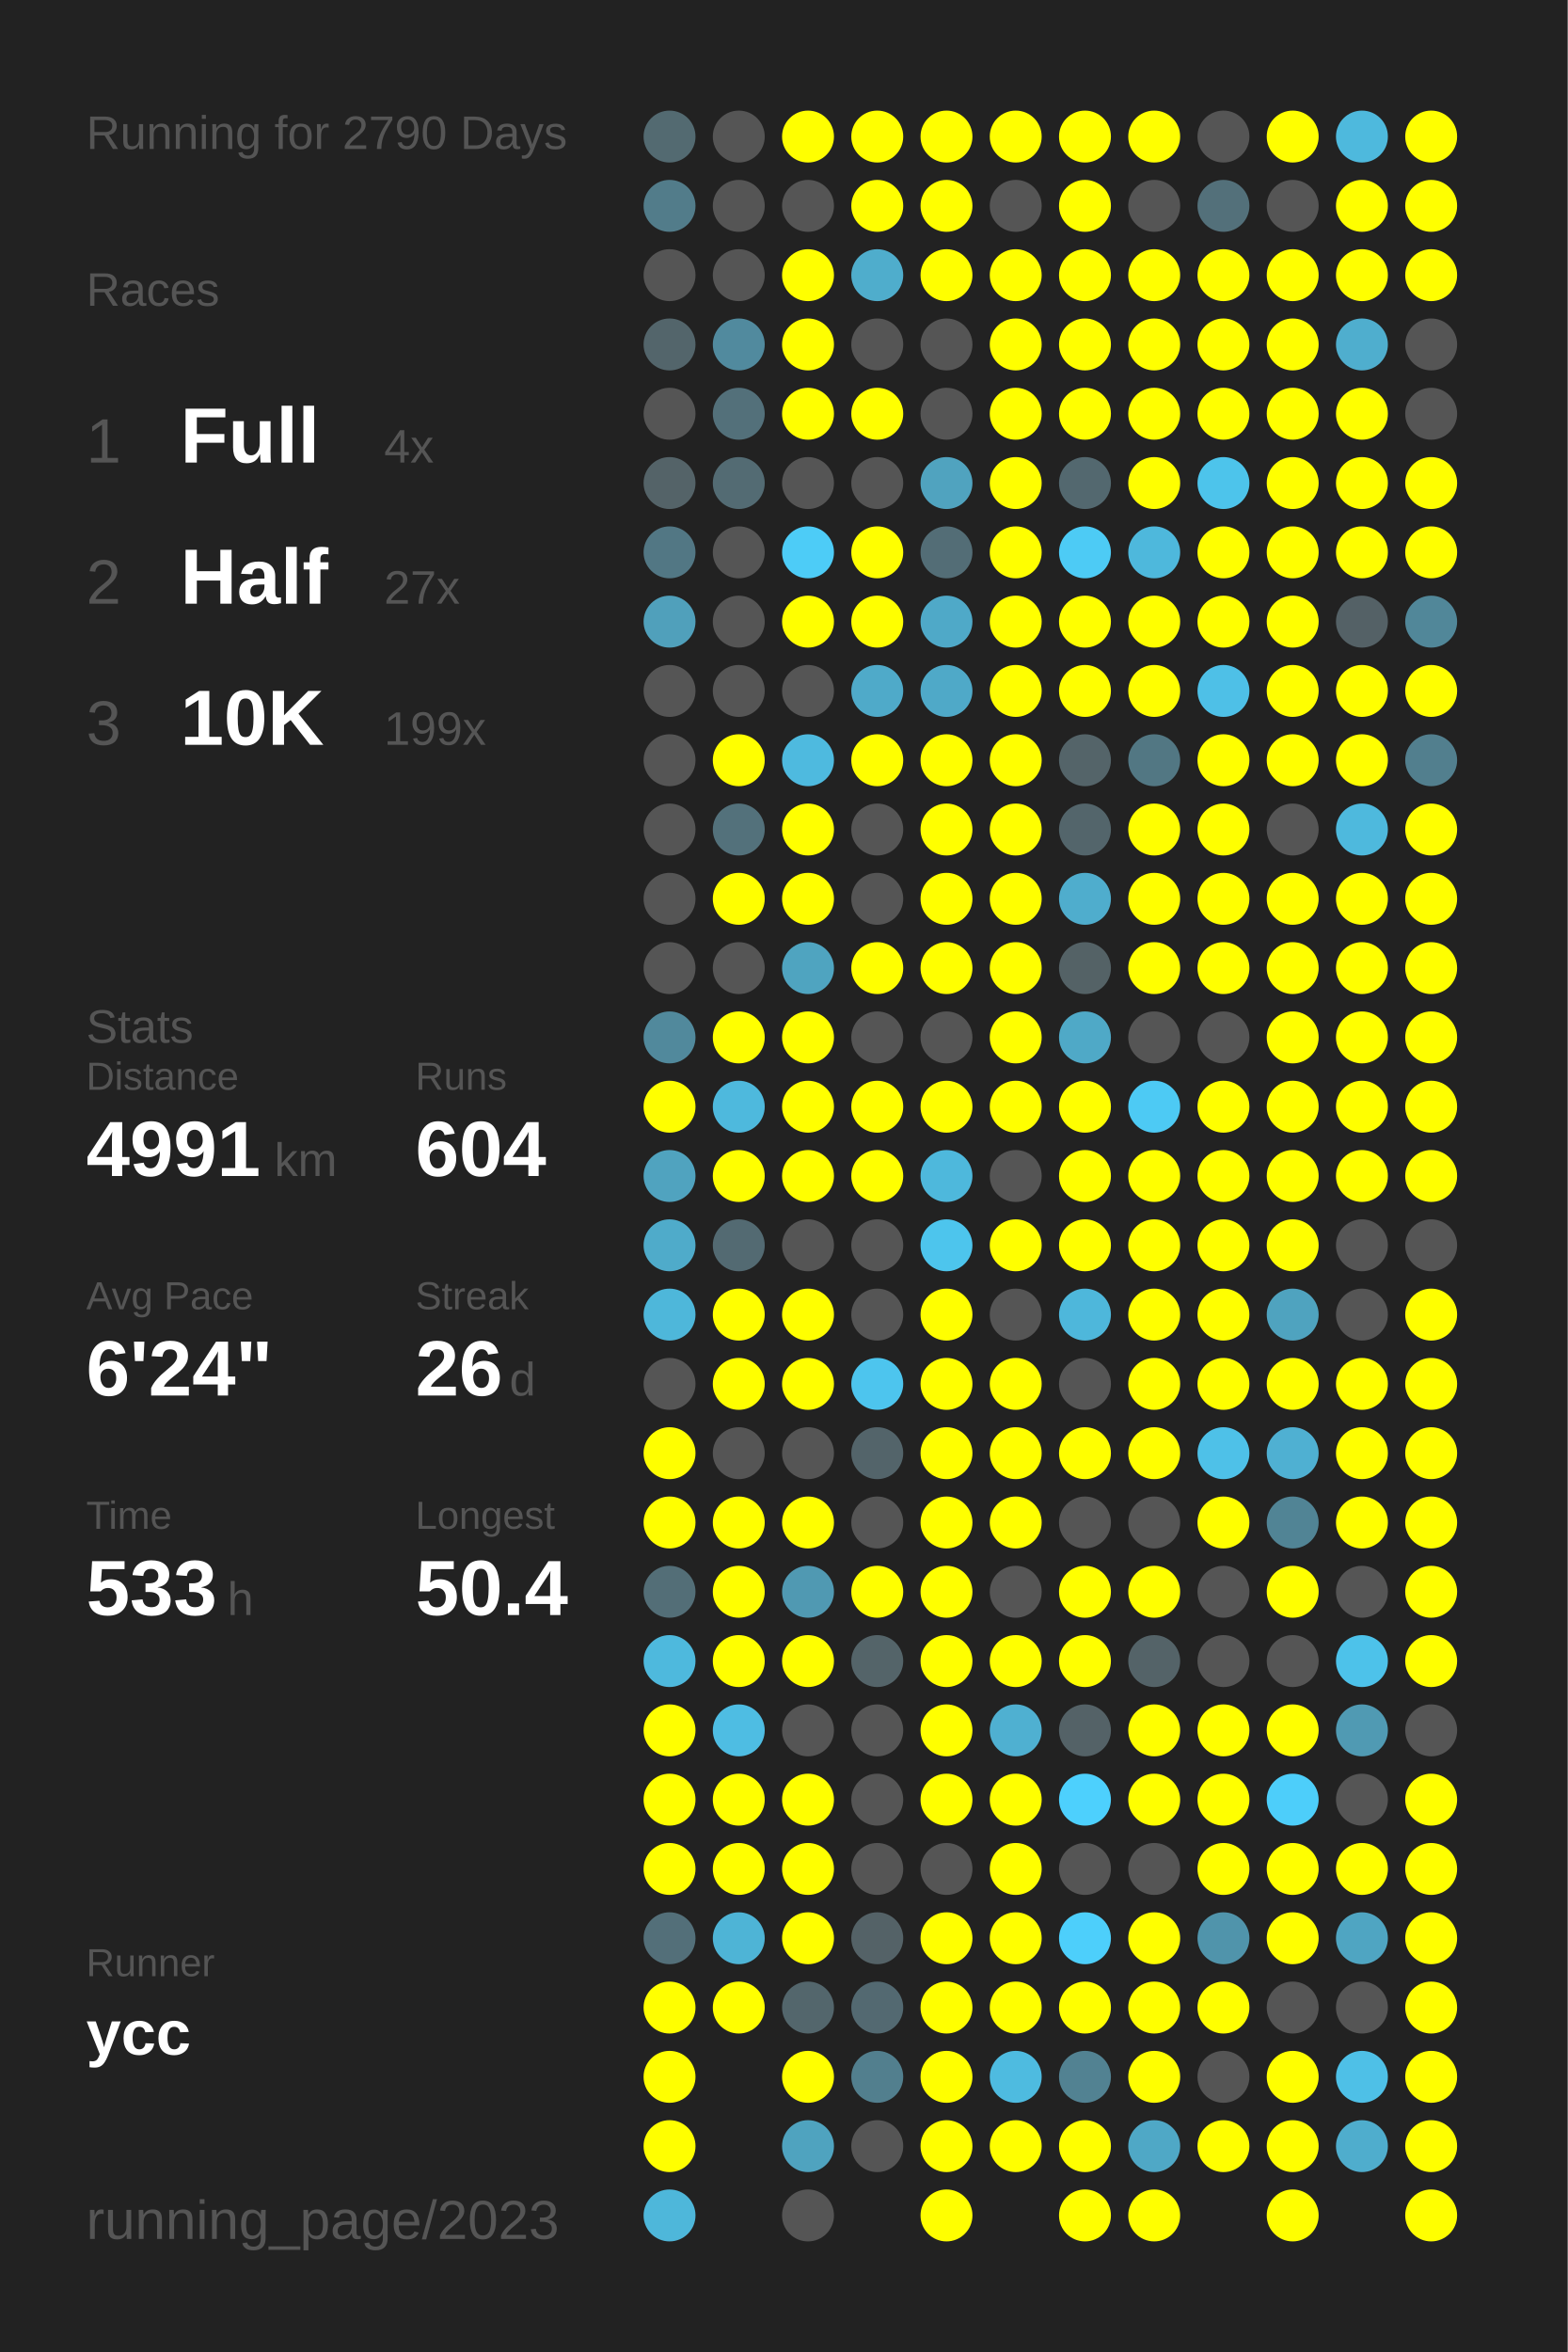
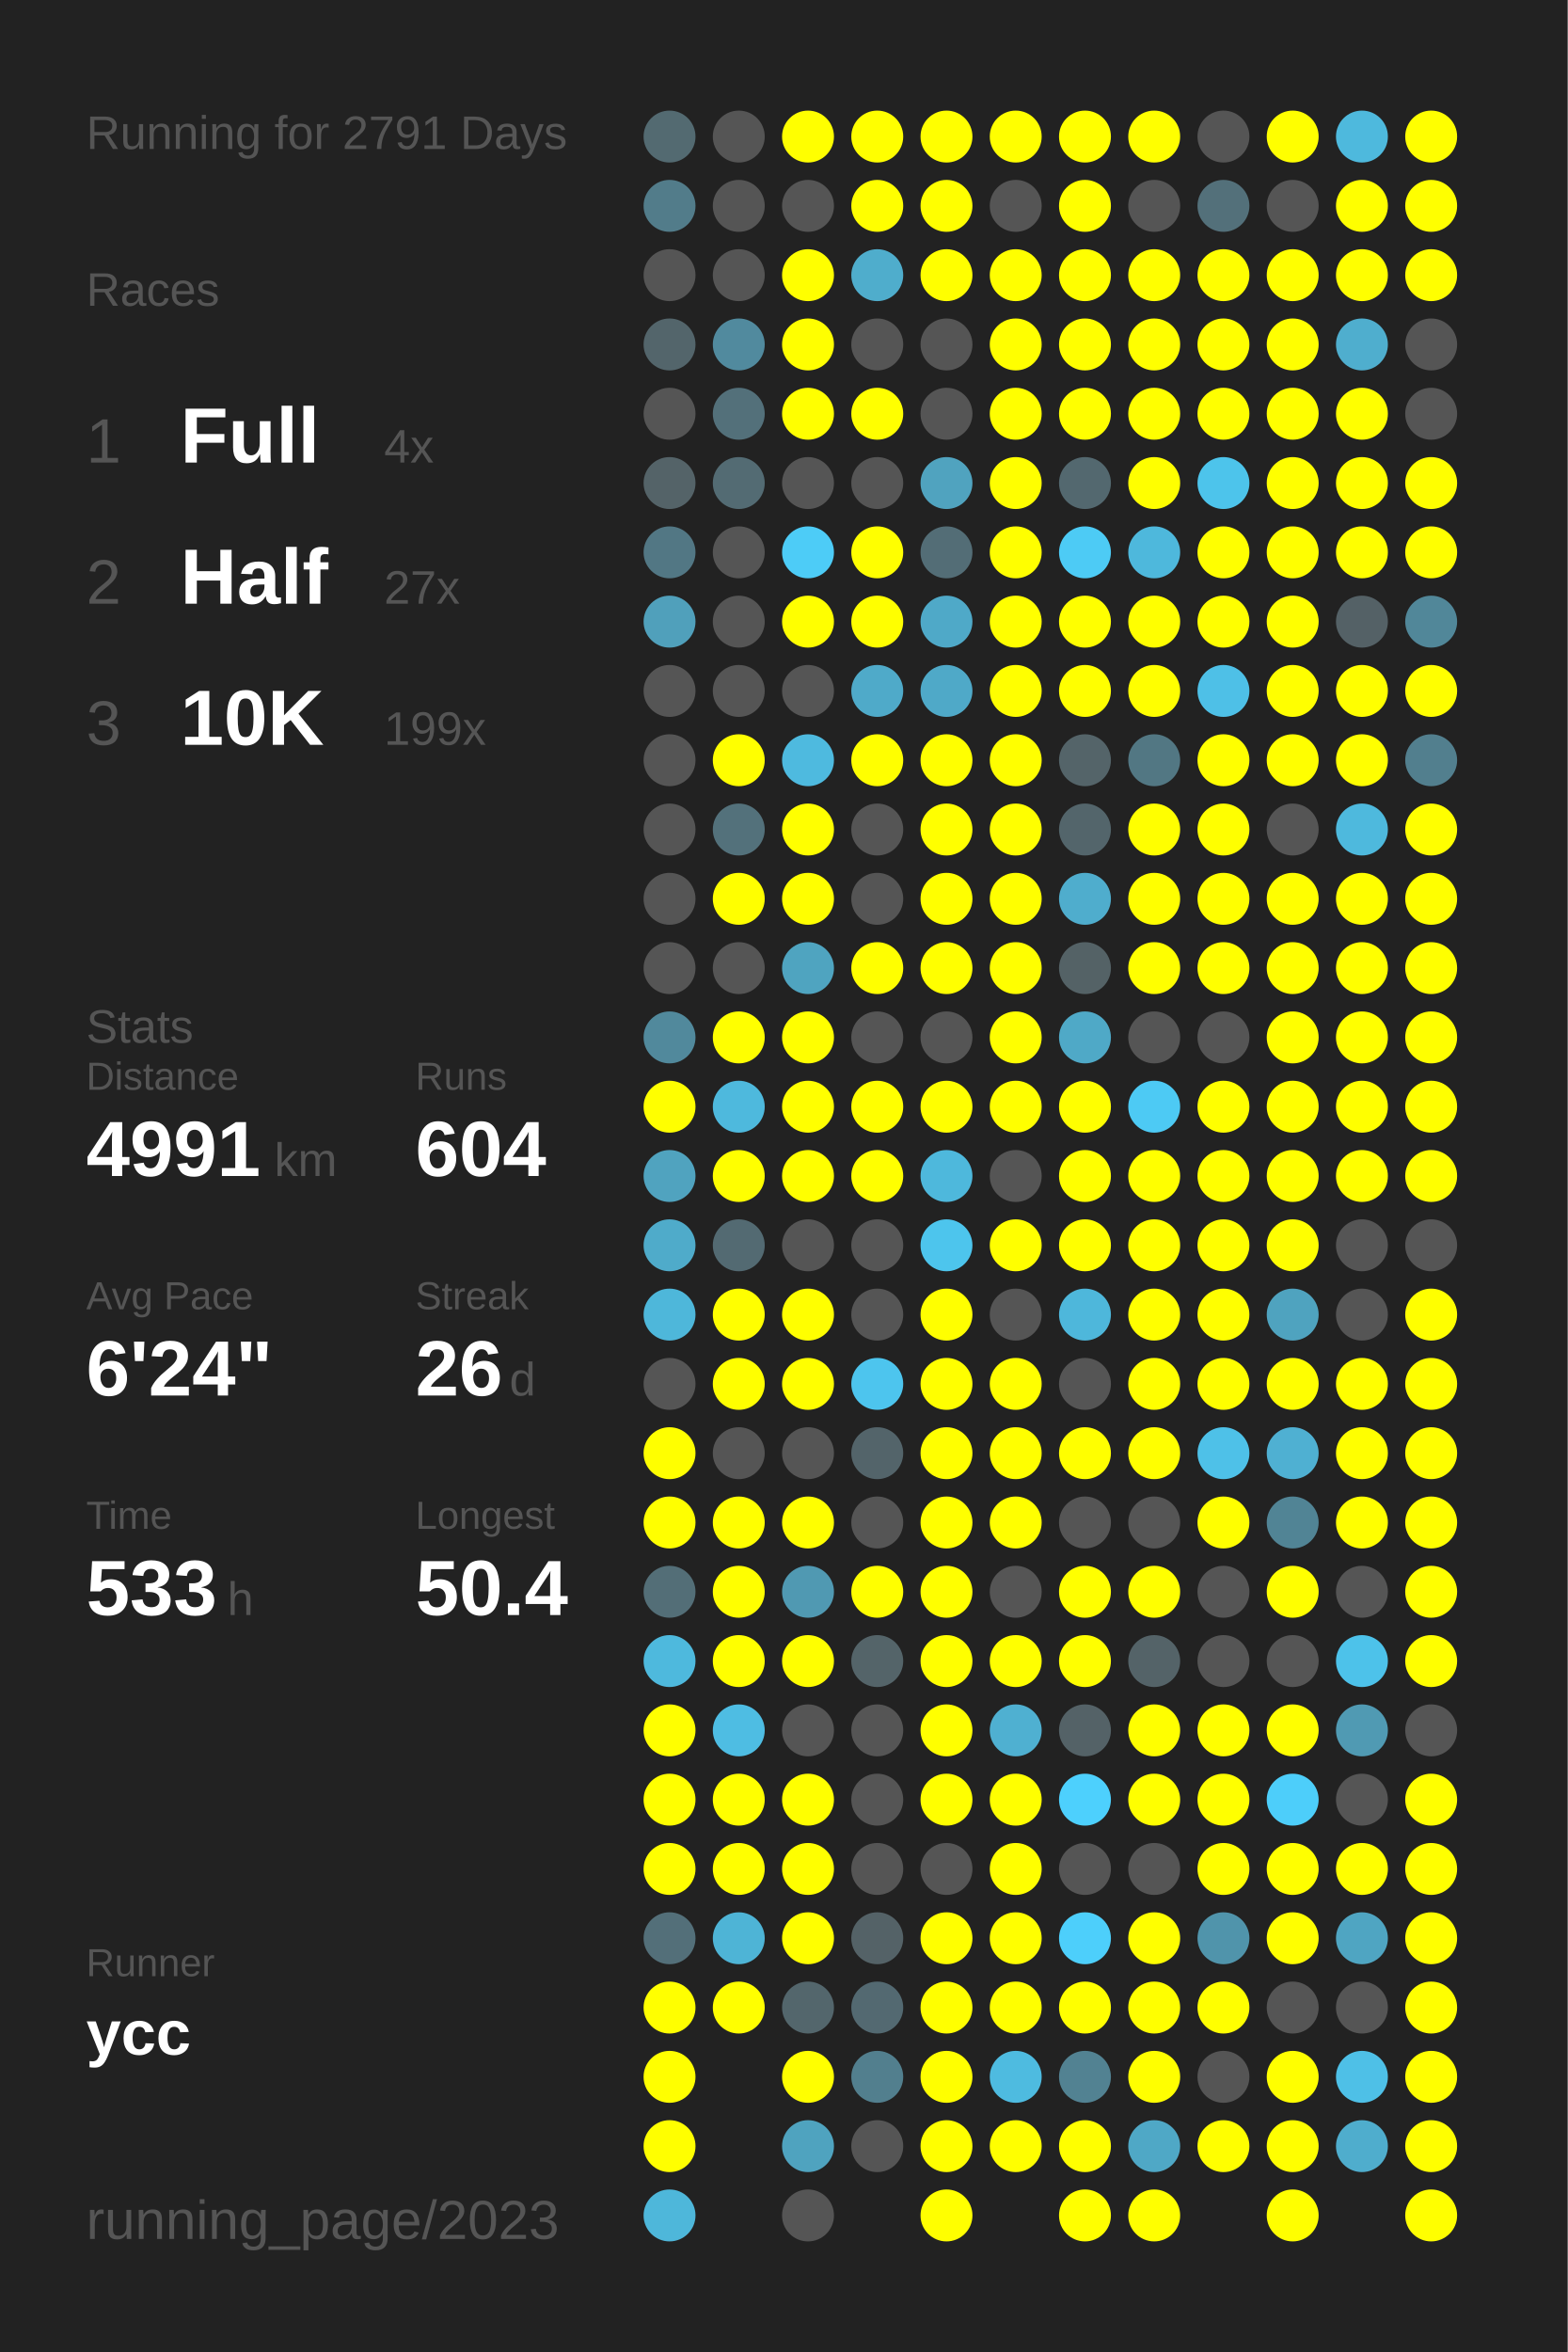
<svg xmlns="http://www.w3.org/2000/svg" baseProfile="full" height="300mm" version="1.1" viewBox="0,0,200,300" width="200mm">
  <defs />
  <rect fill="#222222" height="300" width="200" x="0" y="0" />
-   <text fill="#555555" style="font-size:6px; font-family:Arial;" x="11" y="19">Running for 2790 Days</text>
+   <text fill="#555555" style="font-size:6px; font-family:Arial;" x="11" y="19">Running for 2791 Days</text>
  <text fill="#555555" style="font-size:6px; font-family:Arial;" x="11" y="39">Races</text>
  <text fill="#555555" style="font-size:8px; font-family:Arial;" x="11" y="59">1</text>
  <text fill="#FFFFFF" style="font-size:10px; font-family:Arial; font-weight:bold;" x="23" y="59">Full</text>
  <text fill="#555555" style="font-size:6px; font-family:Arial;" x="49" y="59">4x</text>
  <text fill="#555555" style="font-size:8px; font-family:Arial;" x="11" y="77">2</text>
  <text fill="#FFFFFF" style="font-size:10px; font-family:Arial; font-weight:bold;" x="23" y="77">Half</text>
  <text fill="#555555" style="font-size:6px; font-family:Arial;" x="49" y="77">27x</text>
  <text fill="#555555" style="font-size:8px; font-family:Arial;" x="11" y="95">3</text>
  <text fill="#FFFFFF" style="font-size:10px; font-family:Arial; font-weight:bold;" x="23" y="95">10K</text>
  <text fill="#555555" style="font-size:6px; font-family:Arial;" x="49" y="95">199x</text>
  <text fill="#555555" style="font-size:6px; font-family:Arial;" x="11" y="133">Stats</text>
  <text fill="#555555" style="font-size:5px; font-family:Arial;" x="11" y="139">Distance</text>
  <text fill="#FFFFFF" style="font-size:10px; font-family:Arial; font-weight:bold;" x="11" y="150">4991</text>
  <text fill="#555555" style="font-size:6px; font-family:Arial;" x="35" y="150">km</text>
  <text fill="#555555" style="font-size:5px; font-family:Arial;" x="53" y="139">Runs</text>
  <text fill="#FFFFFF" style="font-size:10px; font-family:Arial; font-weight:bold;" x="53" y="150">604</text>
  <text fill="#555555" style="font-size:5px; font-family:Arial;" x="11" y="167">Avg Pace</text>
  <text fill="#FFFFFF" style="font-size:10px; font-family:Arial; font-weight:bold;" x="11" y="178">6'24"</text>
  <text fill="#555555" style="font-size:5px; font-family:Arial;" x="53" y="167">Streak</text>
  <text fill="#FFFFFF" style="font-size:10px; font-family:Arial; font-weight:bold;" x="53" y="178">26</text>
  <text fill="#555555" style="font-size:6px; font-family:Arial;" x="65" y="178">d</text>
  <text fill="#555555" style="font-size:5px; font-family:Arial;" x="11" y="195">Time</text>
  <text fill="#FFFFFF" style="font-size:10px; font-family:Arial; font-weight:bold;" x="11" y="206">533</text>
  <text fill="#555555" style="font-size:6px; font-family:Arial;" x="29" y="206">h</text>
  <text fill="#555555" style="font-size:5px; font-family:Arial;" x="53" y="195">Longest</text>
  <text fill="#FFFFFF" style="font-size:10px; font-family:Arial; font-weight:bold;" x="53" y="206">50.4</text>
  <text fill="#555555" style="font-size:5px; font-family:Arial;" x="11" y="252.065">Runner</text>
  <text fill="#FFFFFF" style="font-size:8px; font-family:Arial; font-weight:bold;" x="11" y="262.065">ycc</text>
  <text fill="#555555" style="font-size:7px; font-family:Arial;" x="11" y="285.581">running_page/2023</text>
  <circle cx="85.417" cy="17.419" fill="#536a71" r="3.312" />
  <circle cx="85.417" cy="26.258" fill="#527c8a" r="3.312" />
  <circle cx="85.417" cy="35.097" fill="#555555" r="3.312" />
  <circle cx="85.417" cy="43.935" fill="#53656b" r="3.312" />
  <circle cx="85.417" cy="52.774" fill="#555555" r="3.312" />
  <circle cx="85.417" cy="61.613" fill="#546368" r="3.312" />
  <circle cx="85.417" cy="70.452" fill="#527784" r="3.312" />
  <circle cx="85.417" cy="79.29" fill="#50a0bb" r="3.312" />
  <circle cx="85.417" cy="88.129" fill="#555555" r="3.312" />
  <circle cx="85.417" cy="96.968" fill="#555555" r="3.312" />
  <circle cx="85.417" cy="105.806" fill="#555555" r="3.312" />
  <circle cx="85.417" cy="114.645" fill="#555555" r="3.312" />
  <circle cx="85.417" cy="123.484" fill="#555555" r="3.312" />
  <circle cx="85.417" cy="132.323" fill="#51899c" r="3.312" />
  <circle cx="85.417" cy="141.161" fill="#FFFF00" r="3.312" />
  <circle cx="85.417" cy="150" fill="#50a3bf" r="3.312" />
  <circle cx="85.417" cy="158.839" fill="#4fabca" r="3.312" />
  <circle cx="85.417" cy="167.677" fill="#4eb7da" r="3.312" />
  <circle cx="85.417" cy="176.516" fill="#555555" r="3.312" />
  <circle cx="85.417" cy="185.355" fill="#FFFF00" r="3.312" />
  <circle cx="85.417" cy="194.194" fill="#FFFF00" r="3.312" />
  <circle cx="85.417" cy="203.032" fill="#536e77" r="3.312" />
  <circle cx="85.417" cy="211.871" fill="#4eb9dd" r="3.312" />
  <circle cx="85.417" cy="220.71" fill="#FFFF00" r="3.312" />
  <circle cx="85.417" cy="229.548" fill="#FFFF00" r="3.312" />
  <circle cx="85.417" cy="238.387" fill="#FFFF00" r="3.312" />
  <circle cx="85.417" cy="247.226" fill="#536f79" r="3.312" />
  <circle cx="85.417" cy="256.065" fill="#FFFF00" r="3.312" />
  <circle cx="85.417" cy="264.903" fill="#FFFF00" r="3.312" />
  <circle cx="85.417" cy="273.742" fill="#FFFF00" r="3.312" />
  <circle cx="85.417" cy="282.581" fill="#4eb7da" r="3.312" />
  <circle cx="94.25" cy="17.419" fill="#555555" r="3.312" />
  <circle cx="94.25" cy="26.258" fill="#555555" r="3.312" />
  <circle cx="94.25" cy="35.097" fill="#555555" r="3.312" />
  <circle cx="94.25" cy="43.935" fill="#518a9e" r="3.312" />
  <circle cx="94.25" cy="52.774" fill="#53707a" r="3.312" />
  <circle cx="94.25" cy="61.613" fill="#536b73" r="3.312" />
  <circle cx="94.25" cy="70.452" fill="#555555" r="3.312" />
  <circle cx="94.25" cy="79.29" fill="#555555" r="3.312" />
  <circle cx="94.25" cy="88.129" fill="#555555" r="3.312" />
  <circle cx="94.25" cy="96.968" fill="#FFFF00" r="3.312" />
  <circle cx="94.25" cy="105.806" fill="#53717b" r="3.312" />
  <circle cx="94.25" cy="114.645" fill="#FFFF00" r="3.312" />
  <circle cx="94.25" cy="123.484" fill="#555555" r="3.312" />
  <circle cx="94.25" cy="132.323" fill="#FFFF00" r="3.312" />
  <circle cx="94.25" cy="141.161" fill="#4eb9dd" r="3.312" />
  <circle cx="94.25" cy="150" fill="#FFFF00" r="3.312" />
  <circle cx="94.25" cy="158.839" fill="#536a72" r="3.312" />
  <circle cx="94.25" cy="167.677" fill="#FFFF00" r="3.312" />
  <circle cx="94.25" cy="176.516" fill="#FFFF00" r="3.312" />
  <circle cx="94.25" cy="185.355" fill="#555555" r="3.312" />
  <circle cx="94.25" cy="194.194" fill="#FFFF00" r="3.312" />
  <circle cx="94.25" cy="203.032" fill="#FFFF00" r="3.312" />
  <circle cx="94.25" cy="211.871" fill="#FFFF00" r="3.312" />
  <circle cx="94.25" cy="220.71" fill="#4ebde3" r="3.312" />
  <circle cx="94.25" cy="229.548" fill="#FFFF00" r="3.312" />
  <circle cx="94.25" cy="238.387" fill="#FFFF00" r="3.312" />
  <circle cx="94.25" cy="247.226" fill="#4eb4d6" r="3.312" />
  <circle cx="94.25" cy="256.065" fill="#FFFF00" r="3.312" />
  <circle cx="103.083" cy="17.419" fill="#FFFF00" r="3.312" />
  <circle cx="103.083" cy="26.258" fill="#555555" r="3.312" />
  <circle cx="103.083" cy="35.097" fill="#FFFF00" r="3.312" />
  <circle cx="103.083" cy="43.935" fill="#FFFF00" r="3.312" />
  <circle cx="103.083" cy="52.774" fill="#FFFF00" r="3.312" />
  <circle cx="103.083" cy="61.613" fill="#555555" r="3.312" />
  <circle cx="103.083" cy="70.452" fill="#4dccf7" r="3.312" />
  <circle cx="103.083" cy="79.29" fill="#FFFF00" r="3.312" />
  <circle cx="103.083" cy="88.129" fill="#555555" r="3.312" />
  <circle cx="103.083" cy="96.968" fill="#4ebadf" r="3.312" />
  <circle cx="103.083" cy="105.806" fill="#FFFF00" r="3.312" />
  <circle cx="103.083" cy="114.645" fill="#FFFF00" r="3.312" />
  <circle cx="103.083" cy="123.484" fill="#4fa4c0" r="3.312" />
  <circle cx="103.083" cy="132.323" fill="#FFFF00" r="3.312" />
  <circle cx="103.083" cy="141.161" fill="#FFFF00" r="3.312" />
  <circle cx="103.083" cy="150" fill="#FFFF00" r="3.312" />
  <circle cx="103.083" cy="158.839" fill="#555555" r="3.312" />
  <circle cx="103.083" cy="167.677" fill="#FFFF00" r="3.312" />
  <circle cx="103.083" cy="176.516" fill="#FFFF00" r="3.312" />
  <circle cx="103.083" cy="185.355" fill="#555555" r="3.312" />
  <circle cx="103.083" cy="194.194" fill="#FFFF00" r="3.312" />
  <circle cx="103.083" cy="203.032" fill="#5099b2" r="3.312" />
  <circle cx="103.083" cy="211.871" fill="#FFFF00" r="3.312" />
  <circle cx="103.083" cy="220.71" fill="#555555" r="3.312" />
  <circle cx="103.083" cy="229.548" fill="#FFFF00" r="3.312" />
  <circle cx="103.083" cy="238.387" fill="#FFFF00" r="3.312" />
  <circle cx="103.083" cy="247.226" fill="#FFFF00" r="3.312" />
  <circle cx="103.083" cy="256.065" fill="#53666c" r="3.312" />
  <circle cx="103.083" cy="264.903" fill="#FFFF00" r="3.312" />
  <circle cx="103.083" cy="273.742" fill="#4fa3bf" r="3.312" />
  <circle cx="103.083" cy="282.581" fill="#555555" r="3.312" />
  <circle cx="111.917" cy="17.419" fill="#FFFF00" r="3.312" />
  <circle cx="111.917" cy="26.258" fill="#FFFF00" r="3.312" />
  <circle cx="111.917" cy="35.097" fill="#4fadcc" r="3.312" />
  <circle cx="111.917" cy="43.935" fill="#555555" r="3.312" />
  <circle cx="111.917" cy="52.774" fill="#FFFF00" r="3.312" />
  <circle cx="111.917" cy="61.613" fill="#555555" r="3.312" />
  <circle cx="111.917" cy="70.452" fill="#FFFF00" r="3.312" />
  <circle cx="111.917" cy="79.29" fill="#FFFF00" r="3.312" />
  <circle cx="111.917" cy="88.129" fill="#4faac9" r="3.312" />
  <circle cx="111.917" cy="96.968" fill="#FFFF00" r="3.312" />
  <circle cx="111.917" cy="105.806" fill="#555555" r="3.312" />
  <circle cx="111.917" cy="114.645" fill="#555555" r="3.312" />
  <circle cx="111.917" cy="123.484" fill="#FFFF00" r="3.312" />
  <circle cx="111.917" cy="132.323" fill="#555555" r="3.312" />
  <circle cx="111.917" cy="141.161" fill="#FFFF00" r="3.312" />
  <circle cx="111.917" cy="150" fill="#FFFF00" r="3.312" />
  <circle cx="111.917" cy="158.839" fill="#555555" r="3.312" />
  <circle cx="111.917" cy="167.677" fill="#555555" r="3.312" />
  <circle cx="111.917" cy="176.516" fill="#4dc5ee" r="3.312" />
  <circle cx="111.917" cy="185.355" fill="#53646a" r="3.312" />
  <circle cx="111.917" cy="194.194" fill="#555555" r="3.312" />
  <circle cx="111.917" cy="203.032" fill="#FFFF00" r="3.312" />
  <circle cx="111.917" cy="211.871" fill="#546469" r="3.312" />
  <circle cx="111.917" cy="220.71" fill="#555555" r="3.312" />
  <circle cx="111.917" cy="229.548" fill="#555555" r="3.312" />
  <circle cx="111.917" cy="238.387" fill="#555555" r="3.312" />
  <circle cx="111.917" cy="247.226" fill="#546267" r="3.312" />
  <circle cx="111.917" cy="256.065" fill="#536971" r="3.312" />
  <circle cx="111.917" cy="264.903" fill="#527f8e" r="3.312" />
  <circle cx="111.917" cy="273.742" fill="#555555" r="3.312" />
  <circle cx="120.75" cy="17.419" fill="#FFFF00" r="3.312" />
  <circle cx="120.75" cy="26.258" fill="#FFFF00" r="3.312" />
  <circle cx="120.75" cy="35.097" fill="#FFFF00" r="3.312" />
  <circle cx="120.75" cy="43.935" fill="#555555" r="3.312" />
  <circle cx="120.75" cy="52.774" fill="#555555" r="3.312" />
  <circle cx="120.75" cy="61.613" fill="#50a3bf" r="3.312" />
  <circle cx="120.75" cy="70.452" fill="#536d76" r="3.312" />
  <circle cx="120.75" cy="79.29" fill="#4fa9c8" r="3.312" />
  <circle cx="120.75" cy="88.129" fill="#4fa9c8" r="3.312" />
  <circle cx="120.75" cy="96.968" fill="#FFFF00" r="3.312" />
  <circle cx="120.75" cy="105.806" fill="#FFFF00" r="3.312" />
  <circle cx="120.75" cy="114.645" fill="#FFFF00" r="3.312" />
  <circle cx="120.75" cy="123.484" fill="#FFFF00" r="3.312" />
  <circle cx="120.75" cy="132.323" fill="#555555" r="3.312" />
  <circle cx="120.75" cy="141.161" fill="#FFFF00" r="3.312" />
  <circle cx="120.75" cy="150" fill="#4eb8dc" r="3.312" />
  <circle cx="120.75" cy="158.839" fill="#4dc5ed" r="3.312" />
  <circle cx="120.75" cy="167.677" fill="#FFFF00" r="3.312" />
  <circle cx="120.75" cy="176.516" fill="#FFFF00" r="3.312" />
  <circle cx="120.75" cy="185.355" fill="#FFFF00" r="3.312" />
  <circle cx="120.75" cy="194.194" fill="#FFFF00" r="3.312" />
  <circle cx="120.75" cy="203.032" fill="#FFFF00" r="3.312" />
  <circle cx="120.75" cy="211.871" fill="#FFFF00" r="3.312" />
  <circle cx="120.75" cy="220.71" fill="#FFFF00" r="3.312" />
  <circle cx="120.75" cy="229.548" fill="#FFFF00" r="3.312" />
  <circle cx="120.75" cy="238.387" fill="#555555" r="3.312" />
  <circle cx="120.75" cy="247.226" fill="#FFFF00" r="3.312" />
  <circle cx="120.75" cy="256.065" fill="#FFFF00" r="3.312" />
  <circle cx="120.75" cy="264.903" fill="#FFFF00" r="3.312" />
  <circle cx="120.75" cy="273.742" fill="#FFFF00" r="3.312" />
  <circle cx="120.75" cy="282.581" fill="#FFFF00" r="3.312" />
  <circle cx="129.583" cy="17.419" fill="#FFFF00" r="3.312" />
  <circle cx="129.583" cy="26.258" fill="#555555" r="3.312" />
  <circle cx="129.583" cy="35.097" fill="#FFFF00" r="3.312" />
  <circle cx="129.583" cy="43.935" fill="#FFFF00" r="3.312" />
  <circle cx="129.583" cy="52.774" fill="#FFFF00" r="3.312" />
  <circle cx="129.583" cy="61.613" fill="#FFFF00" r="3.312" />
  <circle cx="129.583" cy="70.452" fill="#FFFF00" r="3.312" />
  <circle cx="129.583" cy="79.29" fill="#FFFF00" r="3.312" />
  <circle cx="129.583" cy="88.129" fill="#FFFF00" r="3.312" />
  <circle cx="129.583" cy="96.968" fill="#FFFF00" r="3.312" />
  <circle cx="129.583" cy="105.806" fill="#FFFF00" r="3.312" />
  <circle cx="129.583" cy="114.645" fill="#FFFF00" r="3.312" />
  <circle cx="129.583" cy="123.484" fill="#FFFF00" r="3.312" />
  <circle cx="129.583" cy="132.323" fill="#FFFF00" r="3.312" />
  <circle cx="129.583" cy="141.161" fill="#FFFF00" r="3.312" />
  <circle cx="129.583" cy="150" fill="#555555" r="3.312" />
  <circle cx="129.583" cy="158.839" fill="#FFFF00" r="3.312" />
  <circle cx="129.583" cy="167.677" fill="#555555" r="3.312" />
  <circle cx="129.583" cy="176.516" fill="#FFFF00" r="3.312" />
  <circle cx="129.583" cy="185.355" fill="#FFFF00" r="3.312" />
  <circle cx="129.583" cy="194.194" fill="#FFFF00" r="3.312" />
  <circle cx="129.583" cy="203.032" fill="#555555" r="3.312" />
  <circle cx="129.583" cy="211.871" fill="#FFFF00" r="3.312" />
  <circle cx="129.583" cy="220.71" fill="#4fb0d1" r="3.312" />
  <circle cx="129.583" cy="229.548" fill="#FFFF00" r="3.312" />
  <circle cx="129.583" cy="238.387" fill="#FFFF00" r="3.312" />
  <circle cx="129.583" cy="247.226" fill="#FFFF00" r="3.312" />
  <circle cx="129.583" cy="256.065" fill="#FFFF00" r="3.312" />
  <circle cx="129.583" cy="264.903" fill="#4ebbe0" r="3.312" />
  <circle cx="129.583" cy="273.742" fill="#FFFF00" r="3.312" />
  <circle cx="138.417" cy="17.419" fill="#FFFF00" r="3.312" />
  <circle cx="138.417" cy="26.258" fill="#FFFF00" r="3.312" />
  <circle cx="138.417" cy="35.097" fill="#FFFF00" r="3.312" />
  <circle cx="138.417" cy="43.935" fill="#FFFF00" r="3.312" />
  <circle cx="138.417" cy="52.774" fill="#FFFF00" r="3.312" />
  <circle cx="138.417" cy="61.613" fill="#53686f" r="3.312" />
  <circle cx="138.417" cy="70.452" fill="#4dcbf5" r="3.312" />
  <circle cx="138.417" cy="79.29" fill="#FFFF00" r="3.312" />
  <circle cx="138.417" cy="88.129" fill="#FFFF00" r="3.312" />
  <circle cx="138.417" cy="96.968" fill="#546469" r="3.312" />
  <circle cx="138.417" cy="105.806" fill="#53656b" r="3.312" />
  <circle cx="138.417" cy="114.645" fill="#4fadcd" r="3.312" />
  <circle cx="138.417" cy="123.484" fill="#546266" r="3.312" />
  <circle cx="138.417" cy="132.323" fill="#4fa9c7" r="3.312" />
  <circle cx="138.417" cy="141.161" fill="#FFFF00" r="3.312" />
  <circle cx="138.417" cy="150" fill="#FFFF00" r="3.312" />
  <circle cx="138.417" cy="158.839" fill="#FFFF00" r="3.312" />
  <circle cx="138.417" cy="167.677" fill="#4eb7db" r="3.312" />
  <circle cx="138.417" cy="176.516" fill="#555555" r="3.312" />
  <circle cx="138.417" cy="185.355" fill="#FFFF00" r="3.312" />
  <circle cx="138.417" cy="194.194" fill="#555555" r="3.312" />
  <circle cx="138.417" cy="203.032" fill="#FFFF00" r="3.312" />
  <circle cx="138.417" cy="211.871" fill="#FFFF00" r="3.312" />
  <circle cx="138.417" cy="220.71" fill="#546267" r="3.312" />
  <circle cx="138.417" cy="229.548" fill="#4dd0fd" r="3.312" />
  <circle cx="138.417" cy="238.387" fill="#555555" r="3.312" />
  <circle cx="138.417" cy="247.226" fill="#4dcffb" r="3.312" />
  <circle cx="138.417" cy="256.065" fill="#FFFF00" r="3.312" />
  <circle cx="138.417" cy="264.903" fill="#528292" r="3.312" />
  <circle cx="138.417" cy="273.742" fill="#FFFF00" r="3.312" />
  <circle cx="138.417" cy="282.581" fill="#FFFF00" r="3.312" />
  <circle cx="147.25" cy="17.419" fill="#FFFF00" r="3.312" />
  <circle cx="147.25" cy="26.258" fill="#555555" r="3.312" />
  <circle cx="147.25" cy="35.097" fill="#FFFF00" r="3.312" />
  <circle cx="147.25" cy="43.935" fill="#FFFF00" r="3.312" />
  <circle cx="147.25" cy="52.774" fill="#FFFF00" r="3.312" />
  <circle cx="147.25" cy="61.613" fill="#FFFF00" r="3.312" />
  <circle cx="147.25" cy="70.452" fill="#4eb8dc" r="3.312" />
  <circle cx="147.25" cy="79.29" fill="#FFFF00" r="3.312" />
  <circle cx="147.25" cy="88.129" fill="#FFFF00" r="3.312" />
  <circle cx="147.25" cy="96.968" fill="#527783" r="3.312" />
  <circle cx="147.25" cy="105.806" fill="#FFFF00" r="3.312" />
  <circle cx="147.25" cy="114.645" fill="#FFFF00" r="3.312" />
  <circle cx="147.25" cy="123.484" fill="#FFFF00" r="3.312" />
  <circle cx="147.25" cy="132.323" fill="#555555" r="3.312" />
  <circle cx="147.25" cy="141.161" fill="#4dcaf4" r="3.312" />
  <circle cx="147.25" cy="150" fill="#FFFF00" r="3.312" />
  <circle cx="147.25" cy="158.839" fill="#FFFF00" r="3.312" />
  <circle cx="147.25" cy="167.677" fill="#FFFF00" r="3.312" />
  <circle cx="147.25" cy="176.516" fill="#FFFF00" r="3.312" />
  <circle cx="147.25" cy="185.355" fill="#FFFF00" r="3.312" />
  <circle cx="147.25" cy="194.194" fill="#555555" r="3.312" />
  <circle cx="147.25" cy="203.032" fill="#FFFF00" r="3.312" />
  <circle cx="147.25" cy="211.871" fill="#546368" r="3.312" />
  <circle cx="147.25" cy="220.71" fill="#FFFF00" r="3.312" />
  <circle cx="147.25" cy="229.548" fill="#FFFF00" r="3.312" />
  <circle cx="147.25" cy="238.387" fill="#555555" r="3.312" />
  <circle cx="147.25" cy="247.226" fill="#FFFF00" r="3.312" />
  <circle cx="147.25" cy="256.065" fill="#FFFF00" r="3.312" />
  <circle cx="147.25" cy="264.903" fill="#FFFF00" r="3.312" />
  <circle cx="147.25" cy="273.742" fill="#4fa8c6" r="3.312" />
  <circle cx="147.25" cy="282.581" fill="#FFFF00" r="3.312" />
  <circle cx="156.083" cy="17.419" fill="#555555" r="3.312" />
  <circle cx="156.083" cy="26.258" fill="#53707a" r="3.312" />
  <circle cx="156.083" cy="35.097" fill="#FFFF00" r="3.312" />
  <circle cx="156.083" cy="43.935" fill="#FFFF00" r="3.312" />
  <circle cx="156.083" cy="52.774" fill="#FFFF00" r="3.312" />
  <circle cx="156.083" cy="61.613" fill="#4dc4eb" r="3.312" />
  <circle cx="156.083" cy="70.452" fill="#FFFF00" r="3.312" />
  <circle cx="156.083" cy="79.29" fill="#FFFF00" r="3.312" />
  <circle cx="156.083" cy="88.129" fill="#4ec0e7" r="3.312" />
  <circle cx="156.083" cy="96.968" fill="#FFFF00" r="3.312" />
  <circle cx="156.083" cy="105.806" fill="#FFFF00" r="3.312" />
  <circle cx="156.083" cy="114.645" fill="#FFFF00" r="3.312" />
  <circle cx="156.083" cy="123.484" fill="#FFFF00" r="3.312" />
  <circle cx="156.083" cy="132.323" fill="#555555" r="3.312" />
  <circle cx="156.083" cy="141.161" fill="#FFFF00" r="3.312" />
  <circle cx="156.083" cy="150" fill="#FFFF00" r="3.312" />
  <circle cx="156.083" cy="158.839" fill="#FFFF00" r="3.312" />
  <circle cx="156.083" cy="167.677" fill="#FFFF00" r="3.312" />
  <circle cx="156.083" cy="176.516" fill="#FFFF00" r="3.312" />
  <circle cx="156.083" cy="185.355" fill="#4ec1e8" r="3.312" />
  <circle cx="156.083" cy="194.194" fill="#FFFF00" r="3.312" />
  <circle cx="156.083" cy="203.032" fill="#555555" r="3.312" />
  <circle cx="156.083" cy="211.871" fill="#555555" r="3.312" />
  <circle cx="156.083" cy="220.71" fill="#FFFF00" r="3.312" />
  <circle cx="156.083" cy="229.548" fill="#FFFF00" r="3.312" />
  <circle cx="156.083" cy="238.387" fill="#FFFF00" r="3.312" />
  <circle cx="156.083" cy="247.226" fill="#5094ab" r="3.312" />
  <circle cx="156.083" cy="256.065" fill="#FFFF00" r="3.312" />
  <circle cx="156.083" cy="264.903" fill="#555555" r="3.312" />
  <circle cx="156.083" cy="273.742" fill="#FFFF00" r="3.312" />
  <circle cx="164.917" cy="17.419" fill="#FFFF00" r="3.312" />
  <circle cx="164.917" cy="26.258" fill="#555555" r="3.312" />
  <circle cx="164.917" cy="35.097" fill="#FFFF00" r="3.312" />
  <circle cx="164.917" cy="43.935" fill="#FFFF00" r="3.312" />
  <circle cx="164.917" cy="52.774" fill="#FFFF00" r="3.312" />
  <circle cx="164.917" cy="61.613" fill="#FFFF00" r="3.312" />
  <circle cx="164.917" cy="70.452" fill="#FFFF00" r="3.312" />
  <circle cx="164.917" cy="79.29" fill="#FFFF00" r="3.312" />
  <circle cx="164.917" cy="88.129" fill="#FFFF00" r="3.312" />
  <circle cx="164.917" cy="96.968" fill="#FFFF00" r="3.312" />
  <circle cx="164.917" cy="105.806" fill="#555555" r="3.312" />
  <circle cx="164.917" cy="114.645" fill="#FFFF00" r="3.312" />
  <circle cx="164.917" cy="123.484" fill="#FFFF00" r="3.312" />
  <circle cx="164.917" cy="132.323" fill="#FFFF00" r="3.312" />
  <circle cx="164.917" cy="141.161" fill="#FFFF00" r="3.312" />
  <circle cx="164.917" cy="150" fill="#FFFF00" r="3.312" />
  <circle cx="164.917" cy="158.839" fill="#FFFF00" r="3.312" />
  <circle cx="164.917" cy="167.677" fill="#4fa3bf" r="3.312" />
  <circle cx="164.917" cy="176.516" fill="#FFFF00" r="3.312" />
  <circle cx="164.917" cy="185.355" fill="#4fb0d2" r="3.312" />
  <circle cx="164.917" cy="194.194" fill="#518495" r="3.312" />
  <circle cx="164.917" cy="203.032" fill="#FFFF00" r="3.312" />
  <circle cx="164.917" cy="211.871" fill="#555555" r="3.312" />
  <circle cx="164.917" cy="220.71" fill="#FFFF00" r="3.312" />
  <circle cx="164.917" cy="229.548" fill="#4dcefa" r="3.312" />
  <circle cx="164.917" cy="238.387" fill="#FFFF00" r="3.312" />
  <circle cx="164.917" cy="247.226" fill="#FFFF00" r="3.312" />
  <circle cx="164.917" cy="256.065" fill="#555555" r="3.312" />
  <circle cx="164.917" cy="264.903" fill="#FFFF00" r="3.312" />
  <circle cx="164.917" cy="273.742" fill="#FFFF00" r="3.312" />
  <circle cx="164.917" cy="282.581" fill="#FFFF00" r="3.312" />
  <circle cx="173.75" cy="17.419" fill="#4eb9dd" r="3.312" />
  <circle cx="173.75" cy="26.258" fill="#FFFF00" r="3.312" />
  <circle cx="173.75" cy="35.097" fill="#FFFF00" r="3.312" />
  <circle cx="173.75" cy="43.935" fill="#4faece" r="3.312" />
  <circle cx="173.75" cy="52.774" fill="#FFFF00" r="3.312" />
  <circle cx="173.75" cy="61.613" fill="#FFFF00" r="3.312" />
  <circle cx="173.75" cy="70.452" fill="#FFFF00" r="3.312" />
  <circle cx="173.75" cy="79.29" fill="#546166" r="3.312" />
  <circle cx="173.75" cy="88.129" fill="#FFFF00" r="3.312" />
  <circle cx="173.75" cy="96.968" fill="#FFFF00" r="3.312" />
  <circle cx="173.75" cy="105.806" fill="#4eb9dd" r="3.312" />
  <circle cx="173.75" cy="114.645" fill="#FFFF00" r="3.312" />
  <circle cx="173.75" cy="123.484" fill="#FFFF00" r="3.312" />
  <circle cx="173.75" cy="132.323" fill="#FFFF00" r="3.312" />
  <circle cx="173.75" cy="141.161" fill="#FFFF00" r="3.312" />
  <circle cx="173.75" cy="150" fill="#FFFF00" r="3.312" />
  <circle cx="173.75" cy="158.839" fill="#555555" r="3.312" />
  <circle cx="173.75" cy="167.677" fill="#555555" r="3.312" />
  <circle cx="173.75" cy="176.516" fill="#FFFF00" r="3.312" />
  <circle cx="173.75" cy="185.355" fill="#FFFF00" r="3.312" />
  <circle cx="173.75" cy="194.194" fill="#FFFF00" r="3.312" />
  <circle cx="173.75" cy="203.032" fill="#555555" r="3.312" />
  <circle cx="173.75" cy="211.871" fill="#4dc2ea" r="3.312" />
  <circle cx="173.75" cy="220.71" fill="#509ab3" r="3.312" />
  <circle cx="173.75" cy="229.548" fill="#555555" r="3.312" />
  <circle cx="173.75" cy="238.387" fill="#FFFF00" r="3.312" />
  <circle cx="173.75" cy="247.226" fill="#4fa5c2" r="3.312" />
  <circle cx="173.75" cy="256.065" fill="#555555" r="3.312" />
  <circle cx="173.75" cy="264.903" fill="#4ec0e7" r="3.312" />
  <circle cx="173.75" cy="273.742" fill="#4fadcd" r="3.312" />
  <circle cx="182.583" cy="17.419" fill="#FFFF00" r="3.312" />
  <circle cx="182.583" cy="26.258" fill="#FFFF00" r="3.312" />
  <circle cx="182.583" cy="35.097" fill="#FFFF00" r="3.312" />
  <circle cx="182.583" cy="43.935" fill="#555555" r="3.312" />
  <circle cx="182.583" cy="52.774" fill="#555555" r="3.312" />
  <circle cx="182.583" cy="61.613" fill="#FFFF00" r="3.312" />
  <circle cx="182.583" cy="70.452" fill="#FFFF00" r="3.312" />
  <circle cx="182.583" cy="79.29" fill="#518799" r="3.312" />
  <circle cx="182.583" cy="88.129" fill="#FFFF00" r="3.312" />
  <circle cx="182.583" cy="96.968" fill="#527f8e" r="3.312" />
  <circle cx="182.583" cy="105.806" fill="#FFFF00" r="3.312" />
  <circle cx="182.583" cy="114.645" fill="#FFFF00" r="3.312" />
  <circle cx="182.583" cy="123.484" fill="#FFFF00" r="3.312" />
  <circle cx="182.583" cy="132.323" fill="#FFFF00" r="3.312" />
  <circle cx="182.583" cy="141.161" fill="#FFFF00" r="3.312" />
  <circle cx="182.583" cy="150" fill="#FFFF00" r="3.312" />
  <circle cx="182.583" cy="158.839" fill="#555555" r="3.312" />
  <circle cx="182.583" cy="167.677" fill="#FFFF00" r="3.312" />
  <circle cx="182.583" cy="176.516" fill="#FFFF00" r="3.312" />
  <circle cx="182.583" cy="185.355" fill="#FFFF00" r="3.312" />
  <circle cx="182.583" cy="194.194" fill="#FFFF00" r="3.312" />
  <circle cx="182.583" cy="203.032" fill="#FFFF00" r="3.312" />
  <circle cx="182.583" cy="211.871" fill="#FFFF00" r="3.312" />
  <circle cx="182.583" cy="220.71" fill="#555555" r="3.312" />
  <circle cx="182.583" cy="229.548" fill="#FFFF00" r="3.312" />
  <circle cx="182.583" cy="238.387" fill="#FFFF00" r="3.312" />
  <circle cx="182.583" cy="247.226" fill="#FFFF00" r="3.312" />
  <circle cx="182.583" cy="256.065" fill="#FFFF00" r="3.312" />
  <circle cx="182.583" cy="264.903" fill="#FFFF00" r="3.312" />
  <circle cx="182.583" cy="273.742" fill="#FFFF00" r="3.312" />
  <circle cx="182.583" cy="282.581" fill="#FFFF00" r="3.312" />
</svg>
